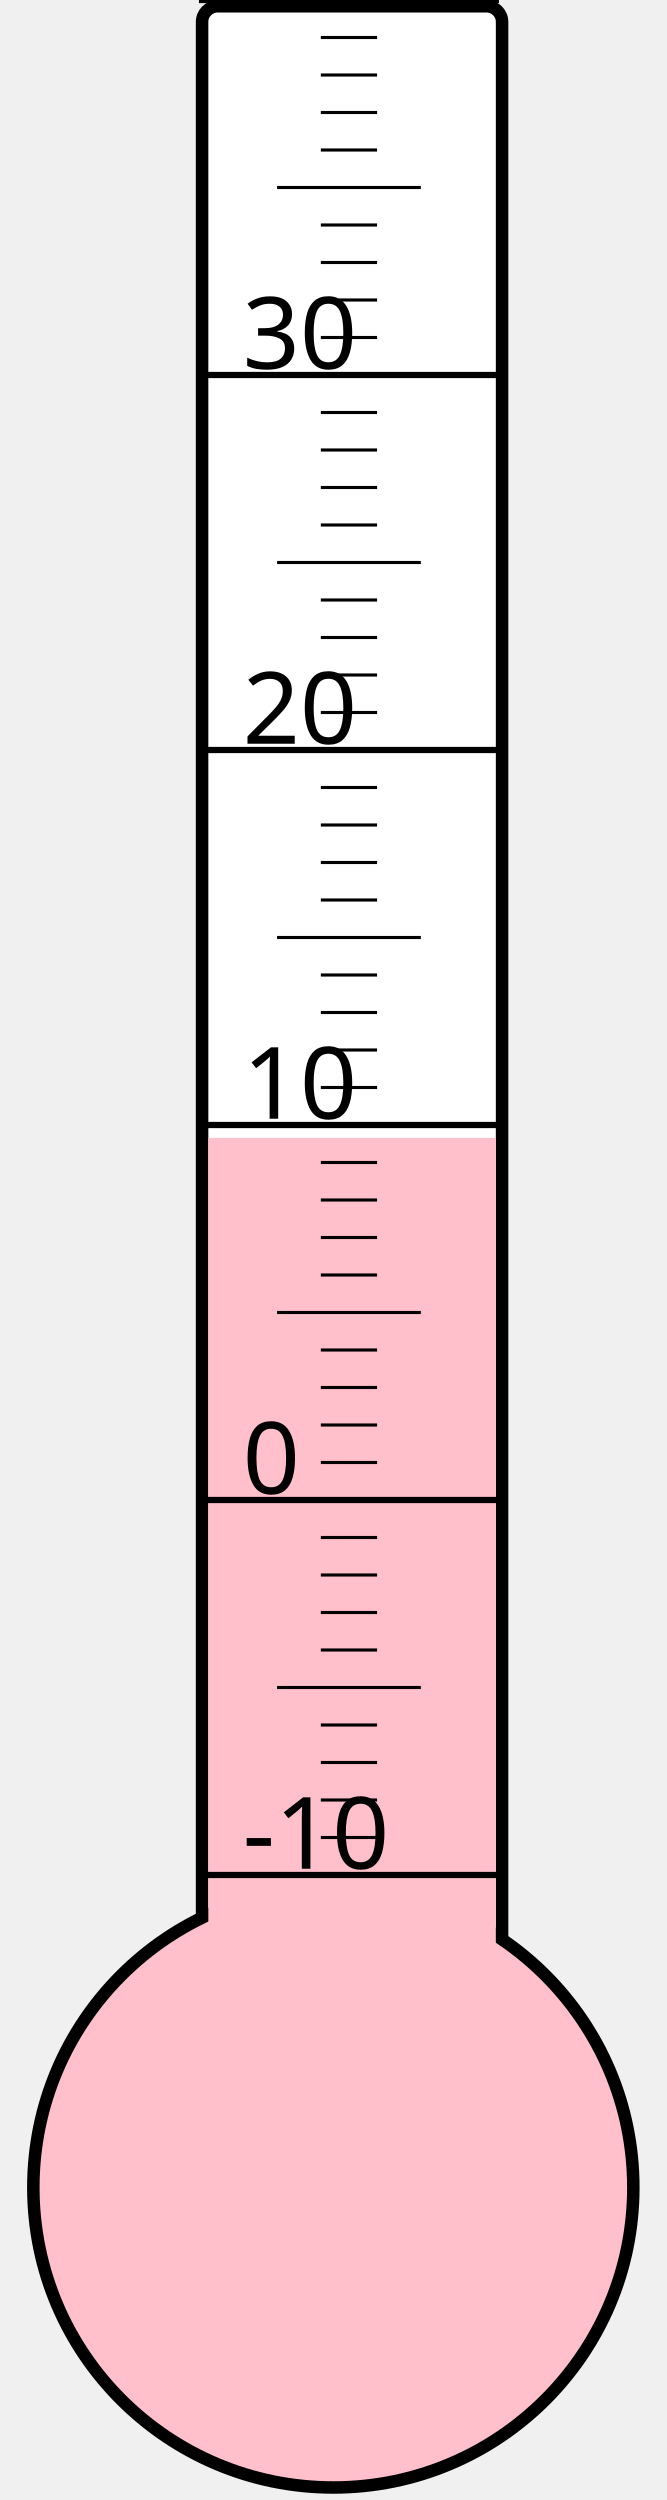
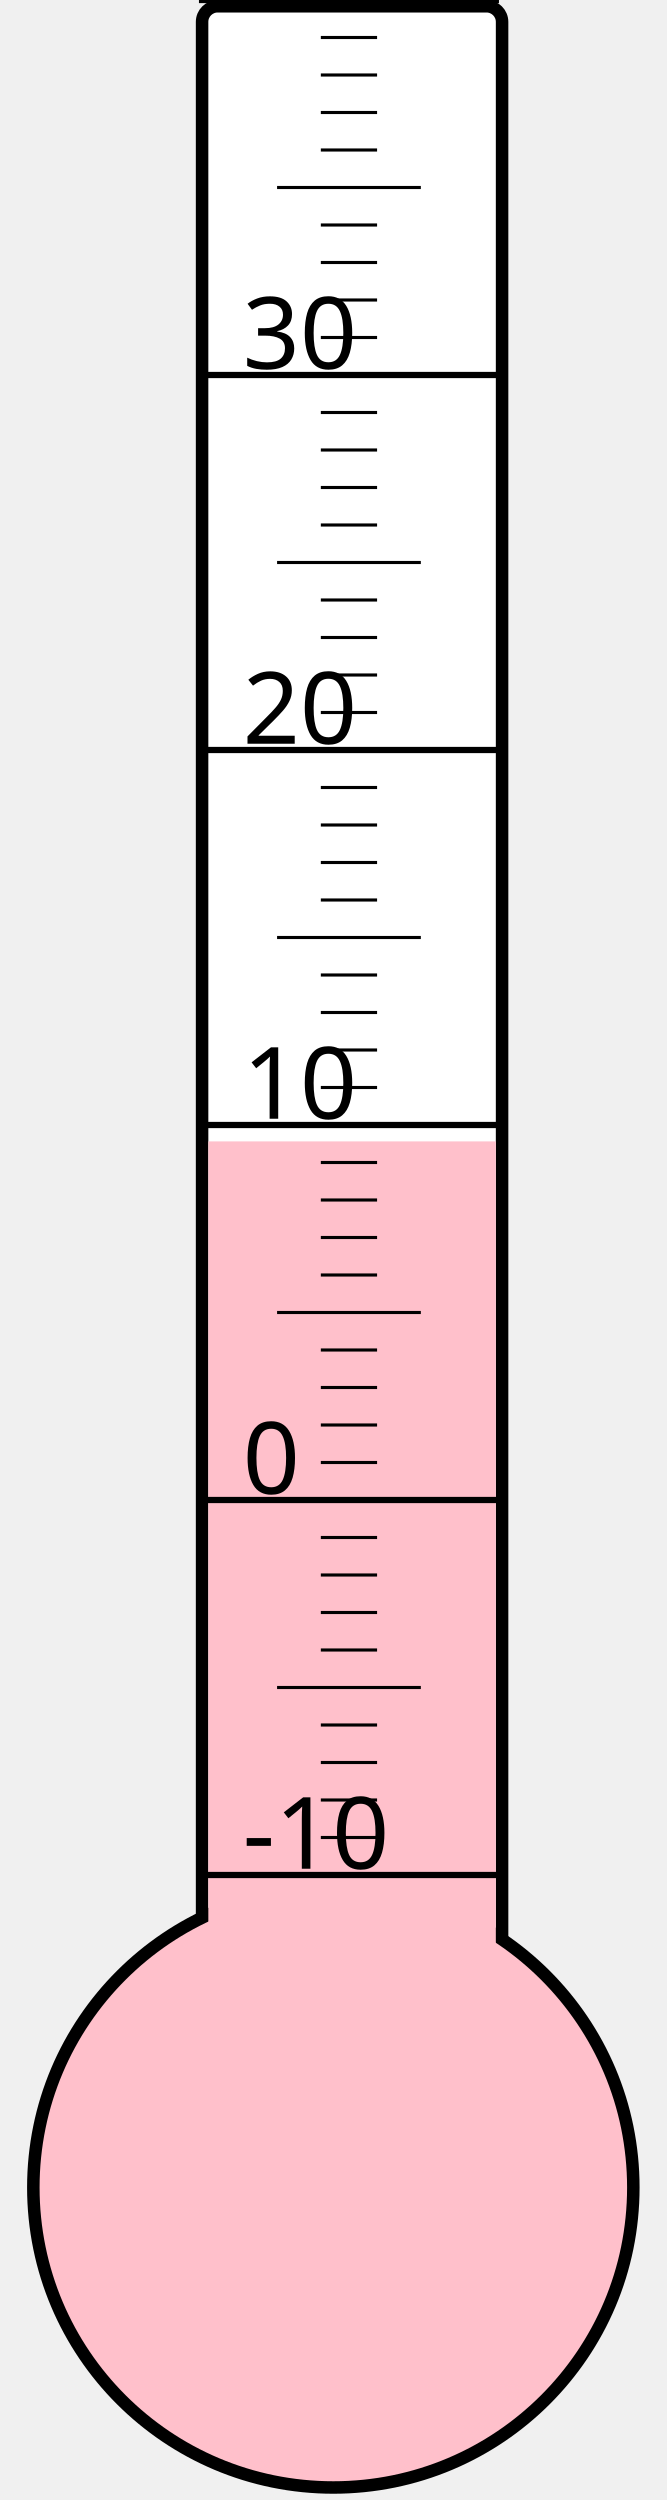
<svg xmlns="http://www.w3.org/2000/svg" width="40px" height="150px" viewBox="0 0 200 800">
  <rect width="200" height="800" x="0" y="0" style="fill: #ffffeb; fill-opacity: 0;" />
  <rect width="96" height="680" x="58" y="2" rx="5" ry="5" style="fill: white; fill-opacity: 1; stroke: black; stroke-width: 4;" />
  <circle cx="100" cy="700" r="96" style="fill: pink; stroke: black; stroke-width: 4;" />
-   <rect width="92" height="335.875" x="60" y="364.125" style="fill: pink; fill-opacity: 1; stroke-width: 0;" />
+   <rect width="92" height="334.75" x="60" y="365.25" style="fill: pink; fill-opacity: 1; stroke-width: 0;" />
  <text x="71" y="598" style="font-family: sans-serif; font-size: 24pt;">-10</text>
  <text x="71" y="478" style="font-family: sans-serif; font-size: 24pt;">0</text>
  <text x="71" y="358" style="font-family: sans-serif; font-size: 24pt;">10</text>
  <text x="71" y="238" style="font-family: sans-serif; font-size: 24pt;">20</text>
  <text x="71" y="118" style="font-family: sans-serif; font-size: 24pt;">30</text>
  <g style="stroke: black;">
    <line x1="57" y1="600" x2="153" y2="600" style="stroke-width: 2;" />
    <line x1="96" y1="588" x2="114" y2="588" style="stroke-width: 1;" />
    <line x1="96" y1="576" x2="114" y2="576" style="stroke-width: 1;" />
    <line x1="96" y1="564" x2="114" y2="564" style="stroke-width: 1;" />
    <line x1="96" y1="552" x2="114" y2="552" style="stroke-width: 1;" />
    <line x1="82" y1="540" x2="128" y2="540" style="stroke-width: 1;" />
    <line x1="96" y1="528" x2="114" y2="528" style="stroke-width: 1;" />
    <line x1="96" y1="516" x2="114" y2="516" style="stroke-width: 1;" />
    <line x1="96" y1="504" x2="114" y2="504" style="stroke-width: 1;" />
    <line x1="96" y1="492" x2="114" y2="492" style="stroke-width: 1;" />
    <line x1="57" y1="480" x2="153" y2="480" style="stroke-width: 2;" />
    <line x1="96" y1="468" x2="114" y2="468" style="stroke-width: 1;" />
    <line x1="96" y1="456" x2="114" y2="456" style="stroke-width: 1;" />
    <line x1="96" y1="444" x2="114" y2="444" style="stroke-width: 1;" />
    <line x1="96" y1="432" x2="114" y2="432" style="stroke-width: 1;" />
    <line x1="82" y1="420" x2="128" y2="420" style="stroke-width: 1;" />
    <line x1="96" y1="408" x2="114" y2="408" style="stroke-width: 1;" />
    <line x1="96" y1="396" x2="114" y2="396" style="stroke-width: 1;" />
    <line x1="96" y1="384" x2="114" y2="384" style="stroke-width: 1;" />
    <line x1="96" y1="372" x2="114" y2="372" style="stroke-width: 1;" />
    <line x1="57" y1="360" x2="153" y2="360" style="stroke-width: 2;" />
    <line x1="96" y1="348" x2="114" y2="348" style="stroke-width: 1;" />
    <line x1="96" y1="336" x2="114" y2="336" style="stroke-width: 1;" />
    <line x1="96" y1="324" x2="114" y2="324" style="stroke-width: 1;" />
    <line x1="96" y1="312" x2="114" y2="312" style="stroke-width: 1;" />
    <line x1="82" y1="300" x2="128" y2="300" style="stroke-width: 1;" />
    <line x1="96" y1="288" x2="114" y2="288" style="stroke-width: 1;" />
    <line x1="96" y1="276" x2="114" y2="276" style="stroke-width: 1;" />
    <line x1="96" y1="264" x2="114" y2="264" style="stroke-width: 1;" />
    <line x1="96" y1="252" x2="114" y2="252" style="stroke-width: 1;" />
    <line x1="57" y1="240" x2="153" y2="240" style="stroke-width: 2;" />
    <line x1="96" y1="228" x2="114" y2="228" style="stroke-width: 1;" />
    <line x1="96" y1="216" x2="114" y2="216" style="stroke-width: 1;" />
    <line x1="96" y1="204" x2="114" y2="204" style="stroke-width: 1;" />
    <line x1="96" y1="192" x2="114" y2="192" style="stroke-width: 1;" />
    <line x1="82" y1="180" x2="128" y2="180" style="stroke-width: 1;" />
    <line x1="96" y1="168" x2="114" y2="168" style="stroke-width: 1;" />
    <line x1="96" y1="156" x2="114" y2="156" style="stroke-width: 1;" />
    <line x1="96" y1="144" x2="114" y2="144" style="stroke-width: 1;" />
    <line x1="96" y1="132" x2="114" y2="132" style="stroke-width: 1;" />
    <line x1="57" y1="120" x2="153" y2="120" style="stroke-width: 2;" />
    <line x1="96" y1="108" x2="114" y2="108" style="stroke-width: 1;" />
    <line x1="96" y1="96" x2="114" y2="96" style="stroke-width: 1;" />
    <line x1="96" y1="84" x2="114" y2="84" style="stroke-width: 1;" />
    <line x1="96" y1="72" x2="114" y2="72" style="stroke-width: 1;" />
    <line x1="82" y1="60" x2="128" y2="60" style="stroke-width: 1;" />
    <line x1="96" y1="48" x2="114" y2="48" style="stroke-width: 1;" />
    <line x1="96" y1="36" x2="114" y2="36" style="stroke-width: 1;" />
    <line x1="96" y1="24" x2="114" y2="24" style="stroke-width: 1;" />
    <line x1="96" y1="12" x2="114" y2="12" style="stroke-width: 1;" />
    <line x1="57" y1="0" x2="153" y2="0" style="stroke-width: 2;" />
  </g>
</svg>
